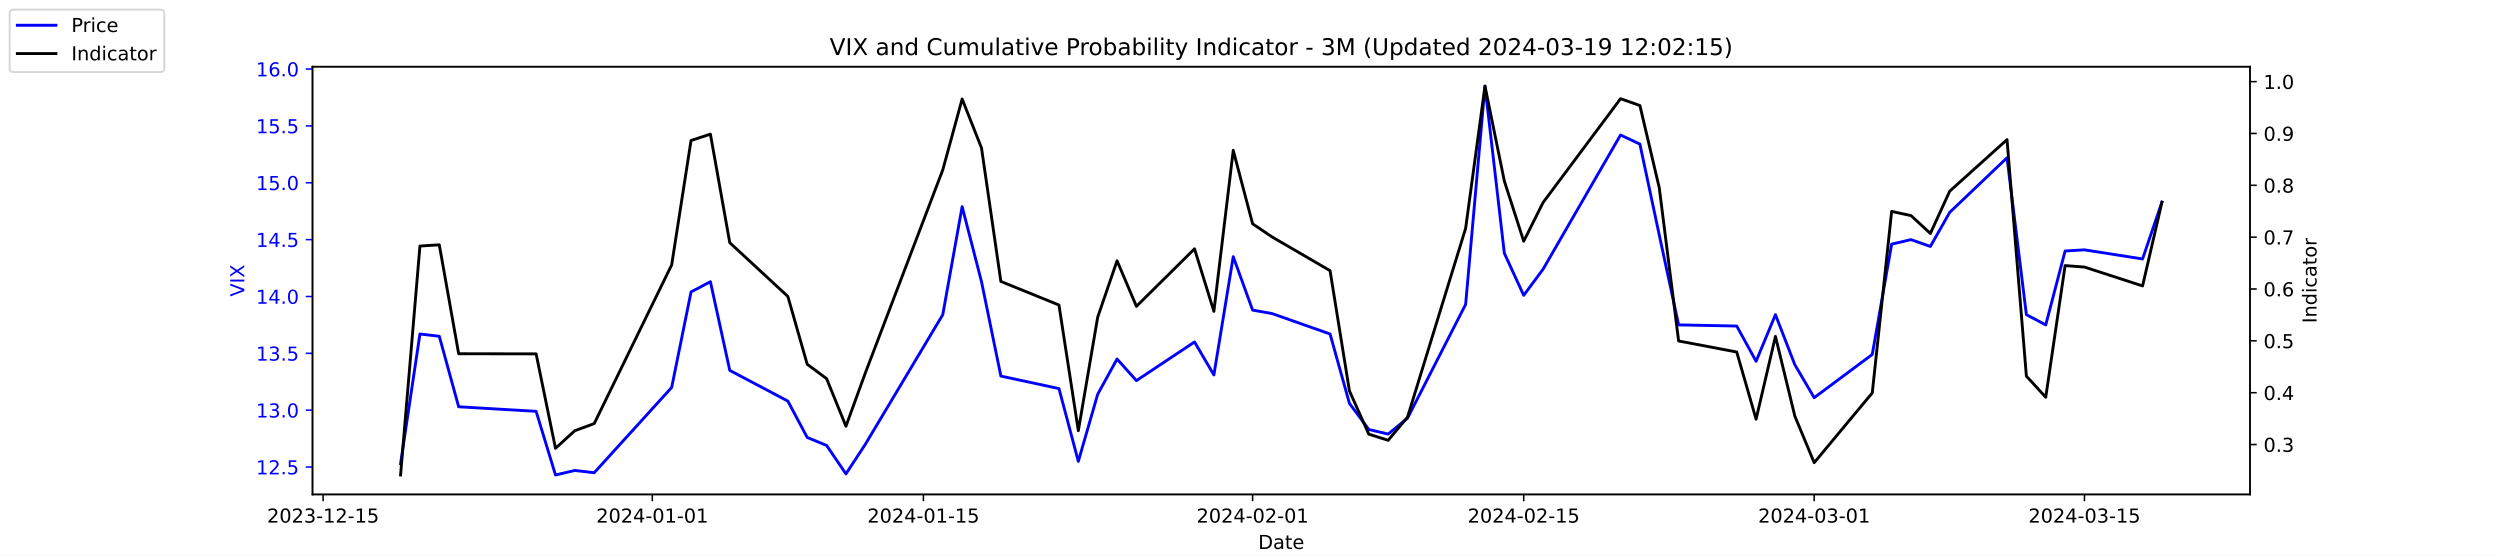
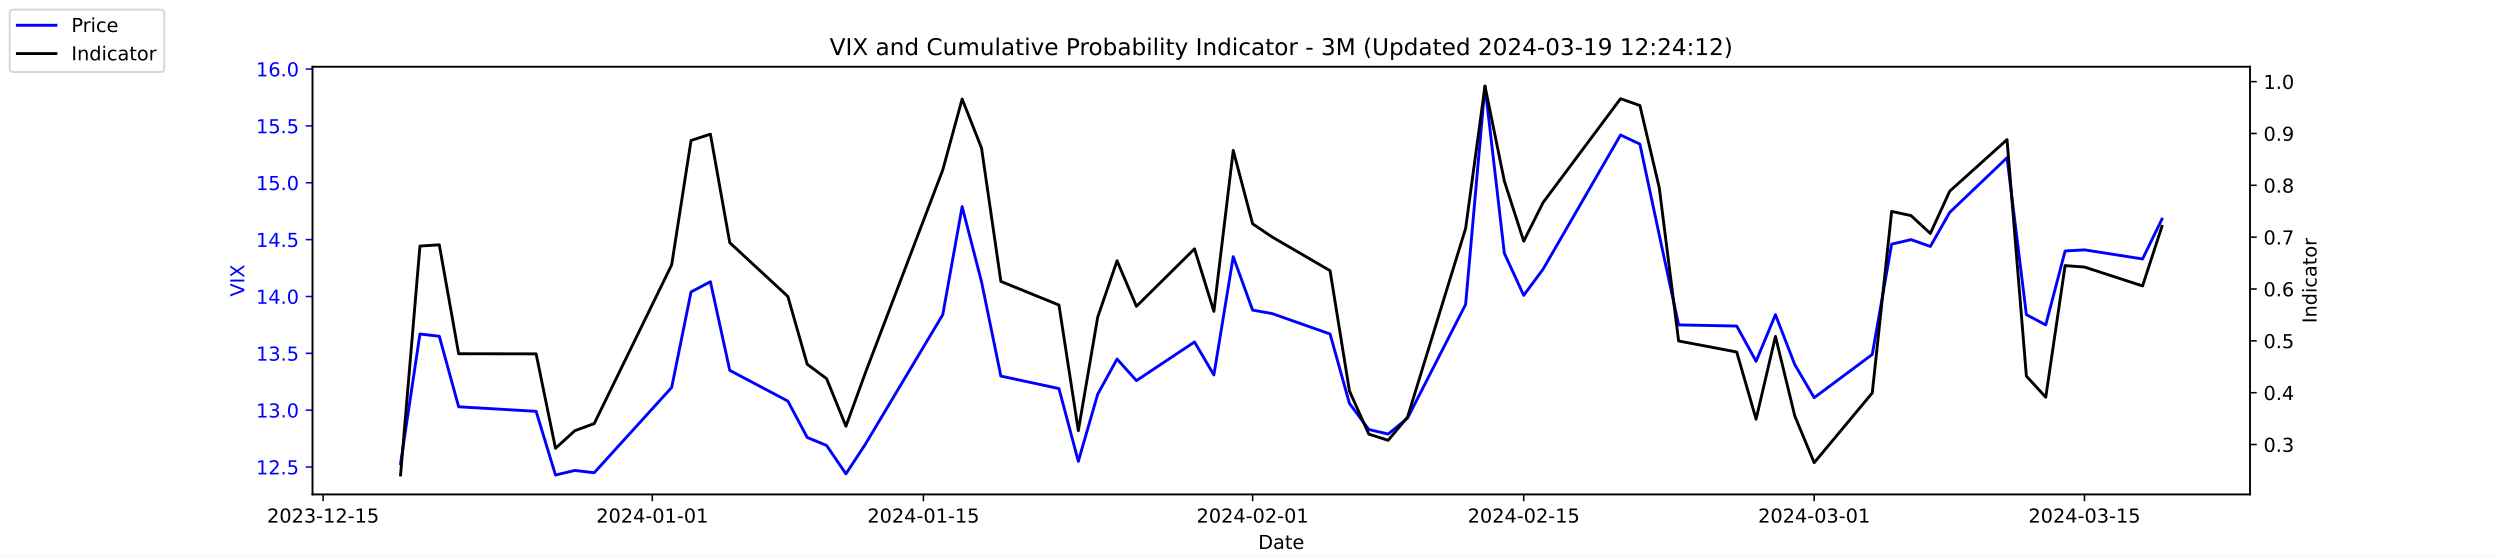
<svg xmlns="http://www.w3.org/2000/svg" xmlns:xlink="http://www.w3.org/1999/xlink" width="1296pt" height="288pt" viewBox="0 0 1296 288" version="1.1">
  <defs>
    <style type="text/css">*{stroke-linejoin: round; stroke-linecap: butt}</style>
  </defs>
  <g id="figure_1">
    <g id="patch_1">
      <path d="M 0 288  L 1296 288  L 1296 0  L 0 0  z " style="fill: #ffffff" />
    </g>
    <g id="axes_1">
      <g id="patch_2">
        <path d="M 162 256.32  L 1166.4 256.32  L 1166.4 34.56  L 162 34.56  z " style="fill: #ffffff" />
      </g>
      <g id="matplotlib.axis_1">
        <g id="xtick_1">
          <g id="line2d_1">
            <defs>
-               <path id="mb609923a1d" d="M 0 0  L 0 3.5  " style="stroke: #000000; stroke-width: 0.8" />
+               <path id="m94302570cb" d="M 0 0  L 0 3.5  " style="stroke: #000000; stroke-width: 0.8" />
            </defs>
            <g>
-               <use xlink:href="#mb609923a1d" x="167.5" y="256.32" style="stroke: #000000; stroke-width: 0.8" />
+               <use xlink:href="#m94302570cb" x="167.5" y="256.32" style="stroke: #000000; stroke-width: 0.8" />
            </g>
          </g>
          <g id="text_1">
            <g transform="translate(138.4425 270.9184) scale(0.1 -0.1)">
              <defs>
                <path id="DejaVuSans-32" d="M 1228 531  L 3431 531  L 3431 0  L 469 0  L 469 531  Q 828 903 1448 1529  Q 2069 2156 2228 2338  Q 2531 2678 2651 2914  Q 2772 3150 2772 3378  Q 2772 3750 2511 3984  Q 2250 4219 1831 4219  Q 1534 4219 1204 4116  Q 875 4013 500 3803  L 500 4441  Q 881 4594 1212 4672  Q 1544 4750 1819 4750  Q 2544 4750 2975 4387  Q 3406 4025 3406 3419  Q 3406 3131 3298 2873  Q 3191 2616 2906 2266  Q 2828 2175 2409 1742  Q 1991 1309 1228 531  z " transform="scale(0.015625)" />
                <path id="DejaVuSans-30" d="M 2034 4250  Q 1547 4250 1301 3770  Q 1056 3291 1056 2328  Q 1056 1369 1301 889  Q 1547 409 2034 409  Q 2525 409 2770 889  Q 3016 1369 3016 2328  Q 3016 3291 2770 3770  Q 2525 4250 2034 4250  z M 2034 4750  Q 2819 4750 3233 4129  Q 3647 3509 3647 2328  Q 3647 1150 3233 529  Q 2819 -91 2034 -91  Q 1250 -91 836 529  Q 422 1150 422 2328  Q 422 3509 836 4129  Q 1250 4750 2034 4750  z " transform="scale(0.015625)" />
                <path id="DejaVuSans-33" d="M 2597 2516  Q 3050 2419 3304 2112  Q 3559 1806 3559 1356  Q 3559 666 3084 287  Q 2609 -91 1734 -91  Q 1441 -91 1130 -33  Q 819 25 488 141  L 488 750  Q 750 597 1062 519  Q 1375 441 1716 441  Q 2309 441 2620 675  Q 2931 909 2931 1356  Q 2931 1769 2642 2001  Q 2353 2234 1838 2234  L 1294 2234  L 1294 2753  L 1863 2753  Q 2328 2753 2575 2939  Q 2822 3125 2822 3475  Q 2822 3834 2567 4026  Q 2313 4219 1838 4219  Q 1578 4219 1281 4162  Q 984 4106 628 3988  L 628 4550  Q 988 4650 1302 4700  Q 1616 4750 1894 4750  Q 2613 4750 3031 4423  Q 3450 4097 3450 3541  Q 3450 3153 3228 2886  Q 3006 2619 2597 2516  z " transform="scale(0.015625)" />
                <path id="DejaVuSans-2d" d="M 313 2009  L 1997 2009  L 1997 1497  L 313 1497  L 313 2009  z " transform="scale(0.015625)" />
                <path id="DejaVuSans-31" d="M 794 531  L 1825 531  L 1825 4091  L 703 3866  L 703 4441  L 1819 4666  L 2450 4666  L 2450 531  L 3481 531  L 3481 0  L 794 0  L 794 531  z " transform="scale(0.015625)" />
                <path id="DejaVuSans-35" d="M 691 4666  L 3169 4666  L 3169 4134  L 1269 4134  L 1269 2991  Q 1406 3038 1543 3061  Q 1681 3084 1819 3084  Q 2600 3084 3056 2656  Q 3513 2228 3513 1497  Q 3513 744 3044 326  Q 2575 -91 1722 -91  Q 1428 -91 1123 -41  Q 819 9 494 109  L 494 744  Q 775 591 1075 516  Q 1375 441 1709 441  Q 2250 441 2565 725  Q 2881 1009 2881 1497  Q 2881 1984 2565 2268  Q 2250 2553 1709 2553  Q 1456 2553 1204 2497  Q 953 2441 691 2322  L 691 4666  z " transform="scale(0.015625)" />
              </defs>
              <use xlink:href="#DejaVuSans-32" />
              <use xlink:href="#DejaVuSans-30" x="63.623" />
              <use xlink:href="#DejaVuSans-32" x="127.246" />
              <use xlink:href="#DejaVuSans-33" x="190.869" />
              <use xlink:href="#DejaVuSans-2d" x="254.492" />
              <use xlink:href="#DejaVuSans-31" x="290.576" />
              <use xlink:href="#DejaVuSans-32" x="354.199" />
              <use xlink:href="#DejaVuSans-2d" x="417.822" />
              <use xlink:href="#DejaVuSans-31" x="453.906" />
              <use xlink:href="#DejaVuSans-35" x="517.529" />
            </g>
          </g>
        </g>
        <g id="xtick_2">
          <g id="line2d_2">
            <g>
-               <use xlink:href="#mb609923a1d" x="338.156" y="256.32" style="stroke: #000000; stroke-width: 0.8" />
+               <use xlink:href="#m94302570cb" x="338.156" y="256.32" style="stroke: #000000; stroke-width: 0.8" />
            </g>
          </g>
          <g id="text_2">
            <g transform="translate(309.098 270.9184) scale(0.1 -0.1)">
              <defs>
                <path id="DejaVuSans-34" d="M 2419 4116  L 825 1625  L 2419 1625  L 2419 4116  z M 2253 4666  L 3047 4666  L 3047 1625  L 3713 1625  L 3713 1100  L 3047 1100  L 3047 0  L 2419 0  L 2419 1100  L 313 1100  L 313 1709  L 2253 4666  z " transform="scale(0.015625)" />
              </defs>
              <use xlink:href="#DejaVuSans-32" />
              <use xlink:href="#DejaVuSans-30" x="63.623" />
              <use xlink:href="#DejaVuSans-32" x="127.246" />
              <use xlink:href="#DejaVuSans-34" x="190.869" />
              <use xlink:href="#DejaVuSans-2d" x="254.492" />
              <use xlink:href="#DejaVuSans-30" x="290.576" />
              <use xlink:href="#DejaVuSans-31" x="354.199" />
              <use xlink:href="#DejaVuSans-2d" x="417.822" />
              <use xlink:href="#DejaVuSans-30" x="453.906" />
              <use xlink:href="#DejaVuSans-31" x="517.529" />
            </g>
          </g>
        </g>
        <g id="xtick_3">
          <g id="line2d_3">
            <g>
-               <use xlink:href="#mb609923a1d" x="478.696" y="256.32" style="stroke: #000000; stroke-width: 0.8" />
+               <use xlink:href="#m94302570cb" x="478.696" y="256.32" style="stroke: #000000; stroke-width: 0.8" />
            </g>
          </g>
          <g id="text_3">
            <g transform="translate(449.6379 270.9184) scale(0.1 -0.1)">
              <use xlink:href="#DejaVuSans-32" />
              <use xlink:href="#DejaVuSans-30" x="63.623" />
              <use xlink:href="#DejaVuSans-32" x="127.246" />
              <use xlink:href="#DejaVuSans-34" x="190.869" />
              <use xlink:href="#DejaVuSans-2d" x="254.492" />
              <use xlink:href="#DejaVuSans-30" x="290.576" />
              <use xlink:href="#DejaVuSans-31" x="354.199" />
              <use xlink:href="#DejaVuSans-2d" x="417.822" />
              <use xlink:href="#DejaVuSans-31" x="453.906" />
              <use xlink:href="#DejaVuSans-35" x="517.529" />
            </g>
          </g>
        </g>
        <g id="xtick_4">
          <g id="line2d_4">
            <g>
-               <use xlink:href="#mb609923a1d" x="649.351" y="256.32" style="stroke: #000000; stroke-width: 0.8" />
+               <use xlink:href="#m94302570cb" x="649.351" y="256.32" style="stroke: #000000; stroke-width: 0.8" />
            </g>
          </g>
          <g id="text_4">
            <g transform="translate(620.2935 270.9184) scale(0.1 -0.1)">
              <use xlink:href="#DejaVuSans-32" />
              <use xlink:href="#DejaVuSans-30" x="63.623" />
              <use xlink:href="#DejaVuSans-32" x="127.246" />
              <use xlink:href="#DejaVuSans-34" x="190.869" />
              <use xlink:href="#DejaVuSans-2d" x="254.492" />
              <use xlink:href="#DejaVuSans-30" x="290.576" />
              <use xlink:href="#DejaVuSans-32" x="354.199" />
              <use xlink:href="#DejaVuSans-2d" x="417.822" />
              <use xlink:href="#DejaVuSans-30" x="453.906" />
              <use xlink:href="#DejaVuSans-31" x="517.529" />
            </g>
          </g>
        </g>
        <g id="xtick_5">
          <g id="line2d_5">
            <g>
-               <use xlink:href="#mb609923a1d" x="789.891" y="256.32" style="stroke: #000000; stroke-width: 0.8" />
+               <use xlink:href="#m94302570cb" x="789.891" y="256.32" style="stroke: #000000; stroke-width: 0.8" />
            </g>
          </g>
          <g id="text_5">
            <g transform="translate(760.8334 270.9184) scale(0.1 -0.1)">
              <use xlink:href="#DejaVuSans-32" />
              <use xlink:href="#DejaVuSans-30" x="63.623" />
              <use xlink:href="#DejaVuSans-32" x="127.246" />
              <use xlink:href="#DejaVuSans-34" x="190.869" />
              <use xlink:href="#DejaVuSans-2d" x="254.492" />
              <use xlink:href="#DejaVuSans-30" x="290.576" />
              <use xlink:href="#DejaVuSans-32" x="354.199" />
              <use xlink:href="#DejaVuSans-2d" x="417.822" />
              <use xlink:href="#DejaVuSans-31" x="453.906" />
              <use xlink:href="#DejaVuSans-35" x="517.529" />
            </g>
          </g>
        </g>
        <g id="xtick_6">
          <g id="line2d_6">
            <g>
-               <use xlink:href="#mb609923a1d" x="940.47" y="256.32" style="stroke: #000000; stroke-width: 0.8" />
+               <use xlink:href="#m94302570cb" x="940.47" y="256.32" style="stroke: #000000; stroke-width: 0.8" />
            </g>
          </g>
          <g id="text_6">
            <g transform="translate(911.4118 270.9184) scale(0.1 -0.1)">
              <use xlink:href="#DejaVuSans-32" />
              <use xlink:href="#DejaVuSans-30" x="63.623" />
              <use xlink:href="#DejaVuSans-32" x="127.246" />
              <use xlink:href="#DejaVuSans-34" x="190.869" />
              <use xlink:href="#DejaVuSans-2d" x="254.492" />
              <use xlink:href="#DejaVuSans-30" x="290.576" />
              <use xlink:href="#DejaVuSans-33" x="354.199" />
              <use xlink:href="#DejaVuSans-2d" x="417.822" />
              <use xlink:href="#DejaVuSans-30" x="453.906" />
              <use xlink:href="#DejaVuSans-31" x="517.529" />
            </g>
          </g>
        </g>
        <g id="xtick_7">
          <g id="line2d_7">
            <g>
-               <use xlink:href="#mb609923a1d" x="1080.591" y="256.32" style="stroke: #000000; stroke-width: 0.8" />
+               <use xlink:href="#m94302570cb" x="1080.591" y="256.32" style="stroke: #000000; stroke-width: 0.8" />
            </g>
          </g>
          <g id="text_7">
            <g transform="translate(1051.533 270.9184) scale(0.1 -0.1)">
              <use xlink:href="#DejaVuSans-32" />
              <use xlink:href="#DejaVuSans-30" x="63.623" />
              <use xlink:href="#DejaVuSans-32" x="127.246" />
              <use xlink:href="#DejaVuSans-34" x="190.869" />
              <use xlink:href="#DejaVuSans-2d" x="254.492" />
              <use xlink:href="#DejaVuSans-30" x="290.576" />
              <use xlink:href="#DejaVuSans-33" x="354.199" />
              <use xlink:href="#DejaVuSans-2d" x="417.822" />
              <use xlink:href="#DejaVuSans-31" x="453.906" />
              <use xlink:href="#DejaVuSans-35" x="517.529" />
            </g>
          </g>
        </g>
        <g id="text_8">
          <g transform="translate(652.2492 284.5966) scale(0.1 -0.1)">
            <defs>
              <path id="DejaVuSans-44" d="M 1259 4147  L 1259 519  L 2022 519  Q 2988 519 3436 956  Q 3884 1394 3884 2338  Q 3884 3275 3436 3711  Q 2988 4147 2022 4147  L 1259 4147  z M 628 4666  L 1925 4666  Q 3281 4666 3915 4102  Q 4550 3538 4550 2338  Q 4550 1131 3912 565  Q 3275 0 1925 0  L 628 0  L 628 4666  z " transform="scale(0.015625)" />
              <path id="DejaVuSans-61" d="M 2194 1759  Q 1497 1759 1228 1600  Q 959 1441 959 1056  Q 959 750 1161 570  Q 1363 391 1709 391  Q 2188 391 2477 730  Q 2766 1069 2766 1631  L 2766 1759  L 2194 1759  z M 3341 1997  L 3341 0  L 2766 0  L 2766 531  Q 2569 213 2275 61  Q 1981 -91 1556 -91  Q 1019 -91 701 211  Q 384 513 384 1019  Q 384 1609 779 1909  Q 1175 2209 1959 2209  L 2766 2209  L 2766 2266  Q 2766 2663 2505 2880  Q 2244 3097 1772 3097  Q 1472 3097 1187 3025  Q 903 2953 641 2809  L 641 3341  Q 956 3463 1253 3523  Q 1550 3584 1831 3584  Q 2591 3584 2966 3190  Q 3341 2797 3341 1997  z " transform="scale(0.015625)" />
              <path id="DejaVuSans-74" d="M 1172 4494  L 1172 3500  L 2356 3500  L 2356 3053  L 1172 3053  L 1172 1153  Q 1172 725 1289 603  Q 1406 481 1766 481  L 2356 481  L 2356 0  L 1766 0  Q 1100 0 847 248  Q 594 497 594 1153  L 594 3053  L 172 3053  L 172 3500  L 594 3500  L 594 4494  L 1172 4494  z " transform="scale(0.015625)" />
              <path id="DejaVuSans-65" d="M 3597 1894  L 3597 1613  L 953 1613  Q 991 1019 1311 708  Q 1631 397 2203 397  Q 2534 397 2845 478  Q 3156 559 3463 722  L 3463 178  Q 3153 47 2828 -22  Q 2503 -91 2169 -91  Q 1331 -91 842 396  Q 353 884 353 1716  Q 353 2575 817 3079  Q 1281 3584 2069 3584  Q 2775 3584 3186 3129  Q 3597 2675 3597 1894  z M 3022 2063  Q 3016 2534 2758 2815  Q 2500 3097 2075 3097  Q 1594 3097 1305 2825  Q 1016 2553 972 2059  L 3022 2063  z " transform="scale(0.015625)" />
            </defs>
            <use xlink:href="#DejaVuSans-44" />
            <use xlink:href="#DejaVuSans-61" x="77.002" />
            <use xlink:href="#DejaVuSans-74" x="138.281" />
            <use xlink:href="#DejaVuSans-65" x="177.49" />
          </g>
        </g>
      </g>
      <g id="matplotlib.axis_2">
        <g id="ytick_1">
          <g id="line2d_8">
            <defs>
-               <path id="m2e0ad7aceb" d="M 0 0  L -3.5 0  " style="stroke: #0000ff; stroke-width: 0.8" />
+               <path id="me008b5b217" d="M 0 0  L -3.5 0  " style="stroke: #0000ff; stroke-width: 0.8" />
            </defs>
            <g>
-               <use xlink:href="#m2e0ad7aceb" x="162" y="242.114" style="fill: #0000ff; stroke: #0000ff; stroke-width: 0.8" />
+               <use xlink:href="#me008b5b217" x="162" y="242.114" style="fill: #0000ff; stroke: #0000ff; stroke-width: 0.8" />
            </g>
          </g>
          <g id="text_9">
            <g style="fill: #0000ff" transform="translate(132.7344 245.9129) scale(0.1 -0.1)">
              <defs>
                <path id="DejaVuSans-2e" d="M 684 794  L 1344 794  L 1344 0  L 684 0  L 684 794  z " transform="scale(0.015625)" />
              </defs>
              <use xlink:href="#DejaVuSans-31" />
              <use xlink:href="#DejaVuSans-32" x="63.623" />
              <use xlink:href="#DejaVuSans-2e" x="127.246" />
              <use xlink:href="#DejaVuSans-35" x="159.033" />
            </g>
          </g>
        </g>
        <g id="ytick_2">
          <g id="line2d_9">
            <g>
-               <use xlink:href="#m2e0ad7aceb" x="162" y="212.64" style="fill: #0000ff; stroke: #0000ff; stroke-width: 0.8" />
+               <use xlink:href="#me008b5b217" x="162" y="212.64" style="fill: #0000ff; stroke: #0000ff; stroke-width: 0.8" />
            </g>
          </g>
          <g id="text_10">
            <g style="fill: #0000ff" transform="translate(132.7344 216.4392) scale(0.1 -0.1)">
              <use xlink:href="#DejaVuSans-31" />
              <use xlink:href="#DejaVuSans-33" x="63.623" />
              <use xlink:href="#DejaVuSans-2e" x="127.246" />
              <use xlink:href="#DejaVuSans-30" x="159.033" />
            </g>
          </g>
        </g>
        <g id="ytick_3">
          <g id="line2d_10">
            <g>
-               <use xlink:href="#m2e0ad7aceb" x="162" y="183.166" style="fill: #0000ff; stroke: #0000ff; stroke-width: 0.8" />
+               <use xlink:href="#me008b5b217" x="162" y="183.166" style="fill: #0000ff; stroke: #0000ff; stroke-width: 0.8" />
            </g>
          </g>
          <g id="text_11">
            <g style="fill: #0000ff" transform="translate(132.7344 186.9656) scale(0.1 -0.1)">
              <use xlink:href="#DejaVuSans-31" />
              <use xlink:href="#DejaVuSans-33" x="63.623" />
              <use xlink:href="#DejaVuSans-2e" x="127.246" />
              <use xlink:href="#DejaVuSans-35" x="159.033" />
            </g>
          </g>
        </g>
        <g id="ytick_4">
          <g id="line2d_11">
            <g>
-               <use xlink:href="#m2e0ad7aceb" x="162" y="153.693" style="fill: #0000ff; stroke: #0000ff; stroke-width: 0.8" />
+               <use xlink:href="#me008b5b217" x="162" y="153.693" style="fill: #0000ff; stroke: #0000ff; stroke-width: 0.8" />
            </g>
          </g>
          <g id="text_12">
            <g style="fill: #0000ff" transform="translate(132.7344 157.4919) scale(0.1 -0.1)">
              <use xlink:href="#DejaVuSans-31" />
              <use xlink:href="#DejaVuSans-34" x="63.623" />
              <use xlink:href="#DejaVuSans-2e" x="127.246" />
              <use xlink:href="#DejaVuSans-30" x="159.033" />
            </g>
          </g>
        </g>
        <g id="ytick_5">
          <g id="line2d_12">
            <g>
-               <use xlink:href="#m2e0ad7aceb" x="162" y="124.219" style="fill: #0000ff; stroke: #0000ff; stroke-width: 0.8" />
+               <use xlink:href="#me008b5b217" x="162" y="124.219" style="fill: #0000ff; stroke: #0000ff; stroke-width: 0.8" />
            </g>
          </g>
          <g id="text_13">
            <g style="fill: #0000ff" transform="translate(132.7344 128.0182) scale(0.1 -0.1)">
              <use xlink:href="#DejaVuSans-31" />
              <use xlink:href="#DejaVuSans-34" x="63.623" />
              <use xlink:href="#DejaVuSans-2e" x="127.246" />
              <use xlink:href="#DejaVuSans-35" x="159.033" />
            </g>
          </g>
        </g>
        <g id="ytick_6">
          <g id="line2d_13">
            <g>
-               <use xlink:href="#m2e0ad7aceb" x="162" y="94.745" style="fill: #0000ff; stroke: #0000ff; stroke-width: 0.8" />
+               <use xlink:href="#me008b5b217" x="162" y="94.745" style="fill: #0000ff; stroke: #0000ff; stroke-width: 0.8" />
            </g>
          </g>
          <g id="text_14">
            <g style="fill: #0000ff" transform="translate(132.7344 98.5445) scale(0.1 -0.1)">
              <use xlink:href="#DejaVuSans-31" />
              <use xlink:href="#DejaVuSans-35" x="63.623" />
              <use xlink:href="#DejaVuSans-2e" x="127.246" />
              <use xlink:href="#DejaVuSans-30" x="159.033" />
            </g>
          </g>
        </g>
        <g id="ytick_7">
          <g id="line2d_14">
            <g>
-               <use xlink:href="#m2e0ad7aceb" x="162" y="65.272" style="fill: #0000ff; stroke: #0000ff; stroke-width: 0.8" />
+               <use xlink:href="#me008b5b217" x="162" y="65.272" style="fill: #0000ff; stroke: #0000ff; stroke-width: 0.8" />
            </g>
          </g>
          <g id="text_15">
            <g style="fill: #0000ff" transform="translate(132.7344 69.07082) scale(0.1 -0.1)">
              <use xlink:href="#DejaVuSans-31" />
              <use xlink:href="#DejaVuSans-35" x="63.623" />
              <use xlink:href="#DejaVuSans-2e" x="127.246" />
              <use xlink:href="#DejaVuSans-35" x="159.033" />
            </g>
          </g>
        </g>
        <g id="ytick_8">
          <g id="line2d_15">
            <g>
-               <use xlink:href="#m2e0ad7aceb" x="162" y="35.798" style="fill: #0000ff; stroke: #0000ff; stroke-width: 0.8" />
+               <use xlink:href="#me008b5b217" x="162" y="35.798" style="fill: #0000ff; stroke: #0000ff; stroke-width: 0.8" />
            </g>
          </g>
          <g id="text_16">
            <g style="fill: #0000ff" transform="translate(132.7344 39.59714) scale(0.1 -0.1)">
              <defs>
                <path id="DejaVuSans-36" d="M 2113 2584  Q 1688 2584 1439 2293  Q 1191 2003 1191 1497  Q 1191 994 1439 701  Q 1688 409 2113 409  Q 2538 409 2786 701  Q 3034 994 3034 1497  Q 3034 2003 2786 2293  Q 2538 2584 2113 2584  z M 3366 4563  L 3366 3988  Q 3128 4100 2886 4159  Q 2644 4219 2406 4219  Q 1781 4219 1451 3797  Q 1122 3375 1075 2522  Q 1259 2794 1537 2939  Q 1816 3084 2150 3084  Q 2853 3084 3261 2657  Q 3669 2231 3669 1497  Q 3669 778 3244 343  Q 2819 -91 2113 -91  Q 1303 -91 875 529  Q 447 1150 447 2328  Q 447 3434 972 4092  Q 1497 4750 2381 4750  Q 2619 4750 2861 4703  Q 3103 4656 3366 4563  z " transform="scale(0.015625)" />
              </defs>
              <use xlink:href="#DejaVuSans-31" />
              <use xlink:href="#DejaVuSans-36" x="63.623" />
              <use xlink:href="#DejaVuSans-2e" x="127.246" />
              <use xlink:href="#DejaVuSans-30" x="159.033" />
            </g>
          </g>
        </g>
        <g id="text_17">
          <g style="fill: #0000ff" transform="translate(126.6547 153.7603) rotate(-90) scale(0.1 -0.1)">
            <defs>
              <path id="DejaVuSans-56" d="M 1831 0  L 50 4666  L 709 4666  L 2188 738  L 3669 4666  L 4325 4666  L 2547 0  L 1831 0  z " transform="scale(0.015625)" />
              <path id="DejaVuSans-49" d="M 628 4666  L 1259 4666  L 1259 0  L 628 0  L 628 4666  z " transform="scale(0.015625)" />
              <path id="DejaVuSans-58" d="M 403 4666  L 1081 4666  L 2241 2931  L 3406 4666  L 4084 4666  L 2584 2425  L 4184 0  L 3506 0  L 2194 1984  L 872 0  L 191 0  L 1856 2491  L 403 4666  z " transform="scale(0.015625)" />
            </defs>
            <use xlink:href="#DejaVuSans-56" />
            <use xlink:href="#DejaVuSans-49" x="68.408" />
            <use xlink:href="#DejaVuSans-58" x="97.9" />
          </g>
        </g>
      </g>
      <g id="line2d_16">
-         <path d="M 207.655 240.345  L 217.693 173.145  L 227.732 174.324  L 237.77 210.872  L 277.924 213.23  L 287.963 246.24  L 298.002 243.882  L 308.04 245.061  L 348.194 200.851  L 358.233 151.335  L 368.272 146.029  L 378.31 192.008  L 408.426 207.924  L 418.464 226.787  L 428.503 230.914  L 438.541 245.651  L 448.58 230.324  L 488.734 163.124  L 498.773 107.124  L 508.811 146.029  L 518.85 194.956  L 548.966 201.44  L 559.004 239.166  L 569.043 204.387  L 579.081 186.114  L 589.12 197.314  L 619.236 177.272  L 629.274 194.366  L 639.313 133.061  L 649.351 160.766  L 659.39 162.535  L 689.506 173.145  L 699.544 209.103  L 709.583 222.661  L 719.621 225.019  L 729.66 216.766  L 759.775 157.819  L 769.814 44.64  L 779.853 131.293  L 789.891 153.103  L 799.93 139.545  L 840.084 69.987  L 850.123 74.703  L 860.161 121.861  L 870.2 168.429  L 900.315 169.019  L 910.354 187.293  L 920.392 163.124  L 930.431 189.061  L 940.47 206.156  L 970.585 183.756  L 980.624 126.577  L 990.662 124.219  L 1000.701 127.756  L 1010.74 110.072  L 1040.437 81.777  L 1050.476 163.124  L 1060.514 168.429  L 1070.553 130.114  L 1080.591 129.524  L 1110.707 134.24  L 1120.745 104.766  " clip-path="url(#paa0705dacb)" style="fill: none; stroke: #0000ff; stroke-width: 1.5; stroke-linecap: square" />
+         <path d="M 207.655 240.345  L 217.693 173.145  L 227.732 174.324  L 237.77 210.872  L 277.924 213.23  L 287.963 246.24  L 298.002 243.882  L 308.04 245.061  L 348.194 200.851  L 358.233 151.335  L 368.272 146.029  L 378.31 192.008  L 408.426 207.924  L 418.464 226.787  L 428.503 230.914  L 438.541 245.651  L 448.58 230.324  L 488.734 163.124  L 498.773 107.124  L 508.811 146.029  L 518.85 194.956  L 548.966 201.44  L 559.004 239.166  L 569.043 204.387  L 579.081 186.114  L 589.12 197.314  L 619.236 177.272  L 629.274 194.366  L 639.313 133.061  L 649.351 160.766  L 659.39 162.535  L 689.506 173.145  L 699.544 209.103  L 709.583 222.661  L 719.621 225.019  L 729.66 216.766  L 759.775 157.819  L 769.814 44.64  L 779.853 131.293  L 789.891 153.103  L 799.93 139.545  L 840.084 69.987  L 850.123 74.703  L 860.161 121.861  L 870.2 168.429  L 900.315 169.019  L 910.354 187.293  L 920.392 163.124  L 930.431 189.061  L 940.47 206.156  L 970.585 183.756  L 980.624 126.577  L 990.662 124.219  L 1000.701 127.756  L 1010.74 110.072  L 1040.437 81.777  L 1050.476 163.124  L 1060.514 168.429  L 1070.553 130.114  L 1080.591 129.524  L 1110.707 134.24  L 1120.745 113.608  " clip-path="url(#p267b0a8d34)" style="fill: none; stroke: #0000ff; stroke-width: 1.5; stroke-linecap: square" />
      </g>
      <g id="patch_3">
        <path d="M 162 256.32  L 162 34.56  " style="fill: none; stroke: #000000; stroke-width: 0.8; stroke-linejoin: miter; stroke-linecap: square" />
      </g>
      <g id="patch_4">
        <path d="M 1166.4 256.32  L 1166.4 34.56  " style="fill: none; stroke: #000000; stroke-width: 0.8; stroke-linejoin: miter; stroke-linecap: square" />
      </g>
      <g id="patch_5">
        <path d="M 162 256.32  L 1166.4 256.32  " style="fill: none; stroke: #000000; stroke-width: 0.8; stroke-linejoin: miter; stroke-linecap: square" />
      </g>
      <g id="patch_6">
        <path d="M 162 34.56  L 1166.4 34.56  " style="fill: none; stroke: #000000; stroke-width: 0.8; stroke-linejoin: miter; stroke-linecap: square" />
      </g>
    </g>
    <g id="axes_2">
      <g id="matplotlib.axis_3">
        <g id="ytick_9">
          <g id="line2d_17">
            <defs>
-               <path id="mef017709f4" d="M 0 0  L 3.5 0  " style="stroke: #000000; stroke-width: 0.8" />
+               <path id="m1457ded592" d="M 0 0  L 3.5 0  " style="stroke: #000000; stroke-width: 0.8" />
            </defs>
            <g>
-               <use xlink:href="#mef017709f4" x="1166.4" y="230.447" style="stroke: #000000; stroke-width: 0.8" />
+               <use xlink:href="#m1457ded592" x="1166.4" y="230.447" style="stroke: #000000; stroke-width: 0.8" />
            </g>
          </g>
          <g id="text_18">
            <g transform="translate(1173.4 234.2458) scale(0.1 -0.1)">
              <use xlink:href="#DejaVuSans-30" />
              <use xlink:href="#DejaVuSans-2e" x="63.623" />
              <use xlink:href="#DejaVuSans-33" x="95.41" />
            </g>
          </g>
        </g>
        <g id="ytick_10">
          <g id="line2d_18">
            <g>
-               <use xlink:href="#mef017709f4" x="1166.4" y="203.571" style="stroke: #000000; stroke-width: 0.8" />
+               <use xlink:href="#m1457ded592" x="1166.4" y="203.571" style="stroke: #000000; stroke-width: 0.8" />
            </g>
          </g>
          <g id="text_19">
            <g transform="translate(1173.4 207.3699) scale(0.1 -0.1)">
              <use xlink:href="#DejaVuSans-30" />
              <use xlink:href="#DejaVuSans-2e" x="63.623" />
              <use xlink:href="#DejaVuSans-34" x="95.41" />
            </g>
          </g>
        </g>
        <g id="ytick_11">
          <g id="line2d_19">
            <g>
-               <use xlink:href="#mef017709f4" x="1166.4" y="176.695" style="stroke: #000000; stroke-width: 0.8" />
+               <use xlink:href="#m1457ded592" x="1166.4" y="176.695" style="stroke: #000000; stroke-width: 0.8" />
            </g>
          </g>
          <g id="text_20">
            <g transform="translate(1173.4 180.4941) scale(0.1 -0.1)">
              <use xlink:href="#DejaVuSans-30" />
              <use xlink:href="#DejaVuSans-2e" x="63.623" />
              <use xlink:href="#DejaVuSans-35" x="95.41" />
            </g>
          </g>
        </g>
        <g id="ytick_12">
          <g id="line2d_20">
            <g>
-               <use xlink:href="#mef017709f4" x="1166.4" y="149.819" style="stroke: #000000; stroke-width: 0.8" />
+               <use xlink:href="#m1457ded592" x="1166.4" y="149.819" style="stroke: #000000; stroke-width: 0.8" />
            </g>
          </g>
          <g id="text_21">
            <g transform="translate(1173.4 153.6182) scale(0.1 -0.1)">
              <use xlink:href="#DejaVuSans-30" />
              <use xlink:href="#DejaVuSans-2e" x="63.623" />
              <use xlink:href="#DejaVuSans-36" x="95.41" />
            </g>
          </g>
        </g>
        <g id="ytick_13">
          <g id="line2d_21">
            <g>
-               <use xlink:href="#mef017709f4" x="1166.4" y="122.943" style="stroke: #000000; stroke-width: 0.8" />
+               <use xlink:href="#m1457ded592" x="1166.4" y="122.943" style="stroke: #000000; stroke-width: 0.8" />
            </g>
          </g>
          <g id="text_22">
            <g transform="translate(1173.4 126.7423) scale(0.1 -0.1)">
              <defs>
                <path id="DejaVuSans-37" d="M 525 4666  L 3525 4666  L 3525 4397  L 1831 0  L 1172 0  L 2766 4134  L 525 4134  L 525 4666  z " transform="scale(0.015625)" />
              </defs>
              <use xlink:href="#DejaVuSans-30" />
              <use xlink:href="#DejaVuSans-2e" x="63.623" />
              <use xlink:href="#DejaVuSans-37" x="95.41" />
            </g>
          </g>
        </g>
        <g id="ytick_14">
          <g id="line2d_22">
            <g>
-               <use xlink:href="#mef017709f4" x="1166.4" y="96.067" style="stroke: #000000; stroke-width: 0.8" />
+               <use xlink:href="#m1457ded592" x="1166.4" y="96.067" style="stroke: #000000; stroke-width: 0.8" />
            </g>
          </g>
          <g id="text_23">
            <g transform="translate(1173.4 99.86645) scale(0.1 -0.1)">
              <defs>
                <path id="DejaVuSans-38" d="M 2034 2216  Q 1584 2216 1326 1975  Q 1069 1734 1069 1313  Q 1069 891 1326 650  Q 1584 409 2034 409  Q 2484 409 2743 651  Q 3003 894 3003 1313  Q 3003 1734 2745 1975  Q 2488 2216 2034 2216  z M 1403 2484  Q 997 2584 770 2862  Q 544 3141 544 3541  Q 544 4100 942 4425  Q 1341 4750 2034 4750  Q 2731 4750 3128 4425  Q 3525 4100 3525 3541  Q 3525 3141 3298 2862  Q 3072 2584 2669 2484  Q 3125 2378 3379 2068  Q 3634 1759 3634 1313  Q 3634 634 3220 271  Q 2806 -91 2034 -91  Q 1263 -91 848 271  Q 434 634 434 1313  Q 434 1759 690 2068  Q 947 2378 1403 2484  z M 1172 3481  Q 1172 3119 1398 2916  Q 1625 2713 2034 2713  Q 2441 2713 2670 2916  Q 2900 3119 2900 3481  Q 2900 3844 2670 4047  Q 2441 4250 2034 4250  Q 1625 4250 1398 4047  Q 1172 3844 1172 3481  z " transform="scale(0.015625)" />
              </defs>
              <use xlink:href="#DejaVuSans-30" />
              <use xlink:href="#DejaVuSans-2e" x="63.623" />
              <use xlink:href="#DejaVuSans-38" x="95.41" />
            </g>
          </g>
        </g>
        <g id="ytick_15">
          <g id="line2d_23">
            <g>
-               <use xlink:href="#mef017709f4" x="1166.4" y="69.191" style="stroke: #000000; stroke-width: 0.8" />
+               <use xlink:href="#m1457ded592" x="1166.4" y="69.191" style="stroke: #000000; stroke-width: 0.8" />
            </g>
          </g>
          <g id="text_24">
            <g transform="translate(1173.4 72.99058) scale(0.1 -0.1)">
              <defs>
                <path id="DejaVuSans-39" d="M 703 97  L 703 672  Q 941 559 1184 500  Q 1428 441 1663 441  Q 2288 441 2617 861  Q 2947 1281 2994 2138  Q 2813 1869 2534 1725  Q 2256 1581 1919 1581  Q 1219 1581 811 2004  Q 403 2428 403 3163  Q 403 3881 828 4315  Q 1253 4750 1959 4750  Q 2769 4750 3195 4129  Q 3622 3509 3622 2328  Q 3622 1225 3098 567  Q 2575 -91 1691 -91  Q 1453 -91 1209 -44  Q 966 3 703 97  z M 1959 2075  Q 2384 2075 2632 2365  Q 2881 2656 2881 3163  Q 2881 3666 2632 3958  Q 2384 4250 1959 4250  Q 1534 4250 1286 3958  Q 1038 3666 1038 3163  Q 1038 2656 1286 2365  Q 1534 2075 1959 2075  z " transform="scale(0.015625)" />
              </defs>
              <use xlink:href="#DejaVuSans-30" />
              <use xlink:href="#DejaVuSans-2e" x="63.623" />
              <use xlink:href="#DejaVuSans-39" x="95.41" />
            </g>
          </g>
        </g>
        <g id="ytick_16">
          <g id="line2d_24">
            <g>
-               <use xlink:href="#mef017709f4" x="1166.4" y="42.315" style="stroke: #000000; stroke-width: 0.8" />
+               <use xlink:href="#m1457ded592" x="1166.4" y="42.315" style="stroke: #000000; stroke-width: 0.8" />
            </g>
          </g>
          <g id="text_25">
            <g transform="translate(1173.4 46.1147) scale(0.1 -0.1)">
              <use xlink:href="#DejaVuSans-31" />
              <use xlink:href="#DejaVuSans-2e" x="63.623" />
              <use xlink:href="#DejaVuSans-30" x="95.41" />
            </g>
          </g>
        </g>
        <g id="text_26">
          <g transform="translate(1200.902 167.5353) rotate(-90) scale(0.1 -0.1)">
            <defs>
              <path id="DejaVuSans-6e" d="M 3513 2113  L 3513 0  L 2938 0  L 2938 2094  Q 2938 2591 2744 2837  Q 2550 3084 2163 3084  Q 1697 3084 1428 2787  Q 1159 2491 1159 1978  L 1159 0  L 581 0  L 581 3500  L 1159 3500  L 1159 2956  Q 1366 3272 1645 3428  Q 1925 3584 2291 3584  Q 2894 3584 3203 3211  Q 3513 2838 3513 2113  z " transform="scale(0.015625)" />
              <path id="DejaVuSans-64" d="M 2906 2969  L 2906 4863  L 3481 4863  L 3481 0  L 2906 0  L 2906 525  Q 2725 213 2448 61  Q 2172 -91 1784 -91  Q 1150 -91 751 415  Q 353 922 353 1747  Q 353 2572 751 3078  Q 1150 3584 1784 3584  Q 2172 3584 2448 3432  Q 2725 3281 2906 2969  z M 947 1747  Q 947 1113 1208 752  Q 1469 391 1925 391  Q 2381 391 2643 752  Q 2906 1113 2906 1747  Q 2906 2381 2643 2742  Q 2381 3103 1925 3103  Q 1469 3103 1208 2742  Q 947 2381 947 1747  z " transform="scale(0.015625)" />
              <path id="DejaVuSans-69" d="M 603 3500  L 1178 3500  L 1178 0  L 603 0  L 603 3500  z M 603 4863  L 1178 4863  L 1178 4134  L 603 4134  L 603 4863  z " transform="scale(0.015625)" />
              <path id="DejaVuSans-63" d="M 3122 3366  L 3122 2828  Q 2878 2963 2633 3030  Q 2388 3097 2138 3097  Q 1578 3097 1268 2742  Q 959 2388 959 1747  Q 959 1106 1268 751  Q 1578 397 2138 397  Q 2388 397 2633 464  Q 2878 531 3122 666  L 3122 134  Q 2881 22 2623 -34  Q 2366 -91 2075 -91  Q 1284 -91 818 406  Q 353 903 353 1747  Q 353 2603 823 3093  Q 1294 3584 2113 3584  Q 2378 3584 2631 3529  Q 2884 3475 3122 3366  z " transform="scale(0.015625)" />
              <path id="DejaVuSans-6f" d="M 1959 3097  Q 1497 3097 1228 2736  Q 959 2375 959 1747  Q 959 1119 1226 758  Q 1494 397 1959 397  Q 2419 397 2687 759  Q 2956 1122 2956 1747  Q 2956 2369 2687 2733  Q 2419 3097 1959 3097  z M 1959 3584  Q 2709 3584 3137 3096  Q 3566 2609 3566 1747  Q 3566 888 3137 398  Q 2709 -91 1959 -91  Q 1206 -91 779 398  Q 353 888 353 1747  Q 353 2609 779 3096  Q 1206 3584 1959 3584  z " transform="scale(0.015625)" />
              <path id="DejaVuSans-72" d="M 2631 2963  Q 2534 3019 2420 3045  Q 2306 3072 2169 3072  Q 1681 3072 1420 2755  Q 1159 2438 1159 1844  L 1159 0  L 581 0  L 581 3500  L 1159 3500  L 1159 2956  Q 1341 3275 1631 3429  Q 1922 3584 2338 3584  Q 2397 3584 2469 3576  Q 2541 3569 2628 3553  L 2631 2963  z " transform="scale(0.015625)" />
            </defs>
            <use xlink:href="#DejaVuSans-49" />
            <use xlink:href="#DejaVuSans-6e" x="29.492" />
            <use xlink:href="#DejaVuSans-64" x="92.871" />
            <use xlink:href="#DejaVuSans-69" x="156.348" />
            <use xlink:href="#DejaVuSans-63" x="184.131" />
            <use xlink:href="#DejaVuSans-61" x="239.111" />
            <use xlink:href="#DejaVuSans-74" x="300.391" />
            <use xlink:href="#DejaVuSans-6f" x="339.6" />
            <use xlink:href="#DejaVuSans-72" x="400.781" />
          </g>
        </g>
      </g>
      <g id="line2d_25">
-         <path d="M 207.655 246.24  L 217.693 127.554  L 227.732 126.917  L 237.77 183.374  L 277.924 183.446  L 287.963 232.392  L 298.002 223.267  L 308.04 219.585  L 348.194 137.31  L 358.233 72.826  L 368.272 69.549  L 378.31 125.806  L 408.426 153.679  L 418.464 188.855  L 428.503 196.277  L 438.541 220.963  L 448.58 193.353  L 488.734 88.061  L 498.773 51.326  L 508.811 76.692  L 518.85 145.895  L 548.966 158.133  L 559.004 223.267  L 569.043 164.427  L 579.081 135.188  L 589.12 158.801  L 619.236 128.995  L 629.274 161.414  L 639.313 77.963  L 649.351 116.023  L 659.39 122.794  L 689.506 140.324  L 699.544 202.638  L 709.583 225.068  L 719.621 228.247  L 729.66 216.245  L 759.775 118.401  L 769.814 44.64  L 779.853 93.884  L 789.891 125.046  L 799.93 104.991  L 840.084 51.167  L 850.123 54.703  L 860.161 97.352  L 870.2 176.766  L 900.315 182.482  L 910.354 217.309  L 920.392 174.373  L 930.431 215.679  L 940.47 239.852  L 970.585 203.673  L 980.624 109.604  L 990.662 111.759  L 1000.701 121.028  L 1010.74 99.098  L 1040.437 72.38  L 1050.476 194.975  L 1060.514 205.916  L 1070.553 137.677  L 1080.591 138.445  L 1110.707 148.23  L 1120.745 104.85  " clip-path="url(#paa0705dacb)" style="fill: none; stroke: #000000; stroke-width: 1.5; stroke-linecap: square" />
+         <path d="M 207.655 246.24  L 217.693 127.554  L 227.732 126.917  L 237.77 183.374  L 277.924 183.446  L 287.963 232.392  L 298.002 223.267  L 308.04 219.585  L 348.194 137.31  L 358.233 72.826  L 368.272 69.549  L 378.31 125.806  L 408.426 153.679  L 418.464 188.855  L 428.503 196.277  L 438.541 220.963  L 448.58 193.353  L 488.734 88.061  L 498.773 51.326  L 508.811 76.692  L 518.85 145.895  L 548.966 158.133  L 559.004 223.267  L 569.043 164.427  L 579.081 135.188  L 589.12 158.801  L 619.236 128.995  L 629.274 161.414  L 639.313 77.963  L 649.351 116.023  L 659.39 122.794  L 689.506 140.324  L 699.544 202.638  L 709.583 225.068  L 719.621 228.247  L 729.66 216.245  L 759.775 118.401  L 769.814 44.64  L 779.853 93.884  L 789.891 125.046  L 799.93 104.991  L 840.084 51.167  L 850.123 54.703  L 860.161 97.352  L 870.2 176.766  L 900.315 182.482  L 910.354 217.309  L 920.392 174.373  L 930.431 215.679  L 940.47 239.852  L 970.585 203.673  L 980.624 109.604  L 990.662 111.759  L 1000.701 121.028  L 1010.74 99.098  L 1040.437 72.38  L 1050.476 194.975  L 1060.514 205.916  L 1070.553 137.677  L 1080.591 138.445  L 1110.707 148.23  L 1120.745 117.374  " clip-path="url(#p267b0a8d34)" style="fill: none; stroke: #000000; stroke-width: 1.5; stroke-linecap: square" />
      </g>
      <g id="patch_7">
        <path d="M 162 256.32  L 162 34.56  " style="fill: none; stroke: #000000; stroke-width: 0.8; stroke-linejoin: miter; stroke-linecap: square" />
      </g>
      <g id="patch_8">
        <path d="M 1166.4 256.32  L 1166.4 34.56  " style="fill: none; stroke: #000000; stroke-width: 0.8; stroke-linejoin: miter; stroke-linecap: square" />
      </g>
      <g id="patch_9">
        <path d="M 162 256.32  L 1166.4 256.32  " style="fill: none; stroke: #000000; stroke-width: 0.8; stroke-linejoin: miter; stroke-linecap: square" />
      </g>
      <g id="patch_10">
        <path d="M 162 34.56  L 1166.4 34.56  " style="fill: none; stroke: #000000; stroke-width: 0.8; stroke-linejoin: miter; stroke-linecap: square" />
      </g>
      <g id="text_27">
        <g transform="translate(430.0941 28.56) scale(0.12 -0.12)">
          <defs>
            <path id="DejaVuSans-20" transform="scale(0.015625)" />
            <path id="DejaVuSans-43" d="M 4122 4306  L 4122 3641  Q 3803 3938 3442 4084  Q 3081 4231 2675 4231  Q 1875 4231 1450 3742  Q 1025 3253 1025 2328  Q 1025 1406 1450 917  Q 1875 428 2675 428  Q 3081 428 3442 575  Q 3803 722 4122 1019  L 4122 359  Q 3791 134 3420 21  Q 3050 -91 2638 -91  Q 1578 -91 968 557  Q 359 1206 359 2328  Q 359 3453 968 4101  Q 1578 4750 2638 4750  Q 3056 4750 3426 4639  Q 3797 4528 4122 4306  z " transform="scale(0.015625)" />
            <path id="DejaVuSans-75" d="M 544 1381  L 544 3500  L 1119 3500  L 1119 1403  Q 1119 906 1312 657  Q 1506 409 1894 409  Q 2359 409 2629 706  Q 2900 1003 2900 1516  L 2900 3500  L 3475 3500  L 3475 0  L 2900 0  L 2900 538  Q 2691 219 2414 64  Q 2138 -91 1772 -91  Q 1169 -91 856 284  Q 544 659 544 1381  z M 1991 3584  L 1991 3584  z " transform="scale(0.015625)" />
            <path id="DejaVuSans-6d" d="M 3328 2828  Q 3544 3216 3844 3400  Q 4144 3584 4550 3584  Q 5097 3584 5394 3201  Q 5691 2819 5691 2113  L 5691 0  L 5113 0  L 5113 2094  Q 5113 2597 4934 2840  Q 4756 3084 4391 3084  Q 3944 3084 3684 2787  Q 3425 2491 3425 1978  L 3425 0  L 2847 0  L 2847 2094  Q 2847 2600 2669 2842  Q 2491 3084 2119 3084  Q 1678 3084 1418 2786  Q 1159 2488 1159 1978  L 1159 0  L 581 0  L 581 3500  L 1159 3500  L 1159 2956  Q 1356 3278 1631 3431  Q 1906 3584 2284 3584  Q 2666 3584 2933 3390  Q 3200 3197 3328 2828  z " transform="scale(0.015625)" />
            <path id="DejaVuSans-6c" d="M 603 4863  L 1178 4863  L 1178 0  L 603 0  L 603 4863  z " transform="scale(0.015625)" />
            <path id="DejaVuSans-76" d="M 191 3500  L 800 3500  L 1894 563  L 2988 3500  L 3597 3500  L 2284 0  L 1503 0  L 191 3500  z " transform="scale(0.015625)" />
            <path id="DejaVuSans-50" d="M 1259 4147  L 1259 2394  L 2053 2394  Q 2494 2394 2734 2622  Q 2975 2850 2975 3272  Q 2975 3691 2734 3919  Q 2494 4147 2053 4147  L 1259 4147  z M 628 4666  L 2053 4666  Q 2838 4666 3239 4311  Q 3641 3956 3641 3272  Q 3641 2581 3239 2228  Q 2838 1875 2053 1875  L 1259 1875  L 1259 0  L 628 0  L 628 4666  z " transform="scale(0.015625)" />
            <path id="DejaVuSans-62" d="M 3116 1747  Q 3116 2381 2855 2742  Q 2594 3103 2138 3103  Q 1681 3103 1420 2742  Q 1159 2381 1159 1747  Q 1159 1113 1420 752  Q 1681 391 2138 391  Q 2594 391 2855 752  Q 3116 1113 3116 1747  z M 1159 2969  Q 1341 3281 1617 3432  Q 1894 3584 2278 3584  Q 2916 3584 3314 3078  Q 3713 2572 3713 1747  Q 3713 922 3314 415  Q 2916 -91 2278 -91  Q 1894 -91 1617 61  Q 1341 213 1159 525  L 1159 0  L 581 0  L 581 4863  L 1159 4863  L 1159 2969  z " transform="scale(0.015625)" />
            <path id="DejaVuSans-79" d="M 2059 -325  Q 1816 -950 1584 -1140  Q 1353 -1331 966 -1331  L 506 -1331  L 506 -850  L 844 -850  Q 1081 -850 1212 -737  Q 1344 -625 1503 -206  L 1606 56  L 191 3500  L 800 3500  L 1894 763  L 2988 3500  L 3597 3500  L 2059 -325  z " transform="scale(0.015625)" />
            <path id="DejaVuSans-4d" d="M 628 4666  L 1569 4666  L 2759 1491  L 3956 4666  L 4897 4666  L 4897 0  L 4281 0  L 4281 4097  L 3078 897  L 2444 897  L 1241 4097  L 1241 0  L 628 0  L 628 4666  z " transform="scale(0.015625)" />
            <path id="DejaVuSans-28" d="M 1984 4856  Q 1566 4138 1362 3434  Q 1159 2731 1159 2009  Q 1159 1288 1364 580  Q 1569 -128 1984 -844  L 1484 -844  Q 1016 -109 783 600  Q 550 1309 550 2009  Q 550 2706 781 3412  Q 1013 4119 1484 4856  L 1984 4856  z " transform="scale(0.015625)" />
            <path id="DejaVuSans-55" d="M 556 4666  L 1191 4666  L 1191 1831  Q 1191 1081 1462 751  Q 1734 422 2344 422  Q 2950 422 3222 751  Q 3494 1081 3494 1831  L 3494 4666  L 4128 4666  L 4128 1753  Q 4128 841 3676 375  Q 3225 -91 2344 -91  Q 1459 -91 1007 375  Q 556 841 556 1753  L 556 4666  z " transform="scale(0.015625)" />
            <path id="DejaVuSans-70" d="M 1159 525  L 1159 -1331  L 581 -1331  L 581 3500  L 1159 3500  L 1159 2969  Q 1341 3281 1617 3432  Q 1894 3584 2278 3584  Q 2916 3584 3314 3078  Q 3713 2572 3713 1747  Q 3713 922 3314 415  Q 2916 -91 2278 -91  Q 1894 -91 1617 61  Q 1341 213 1159 525  z M 3116 1747  Q 3116 2381 2855 2742  Q 2594 3103 2138 3103  Q 1681 3103 1420 2742  Q 1159 2381 1159 1747  Q 1159 1113 1420 752  Q 1681 391 2138 391  Q 2594 391 2855 752  Q 3116 1113 3116 1747  z " transform="scale(0.015625)" />
            <path id="DejaVuSans-3a" d="M 750 794  L 1409 794  L 1409 0  L 750 0  L 750 794  z M 750 3309  L 1409 3309  L 1409 2516  L 750 2516  L 750 3309  z " transform="scale(0.015625)" />
            <path id="DejaVuSans-29" d="M 513 4856  L 1013 4856  Q 1481 4119 1714 3412  Q 1947 2706 1947 2009  Q 1947 1309 1714 600  Q 1481 -109 1013 -844  L 513 -844  Q 928 -128 1133 580  Q 1338 1288 1338 2009  Q 1338 2731 1133 3434  Q 928 4138 513 4856  z " transform="scale(0.015625)" />
          </defs>
          <use xlink:href="#DejaVuSans-56" />
          <use xlink:href="#DejaVuSans-49" x="68.408" />
          <use xlink:href="#DejaVuSans-58" x="97.9" />
          <use xlink:href="#DejaVuSans-20" x="166.406" />
          <use xlink:href="#DejaVuSans-61" x="198.193" />
          <use xlink:href="#DejaVuSans-6e" x="259.473" />
          <use xlink:href="#DejaVuSans-64" x="322.852" />
          <use xlink:href="#DejaVuSans-20" x="386.328" />
          <use xlink:href="#DejaVuSans-43" x="418.115" />
          <use xlink:href="#DejaVuSans-75" x="487.939" />
          <use xlink:href="#DejaVuSans-6d" x="551.318" />
          <use xlink:href="#DejaVuSans-75" x="648.73" />
          <use xlink:href="#DejaVuSans-6c" x="712.109" />
          <use xlink:href="#DejaVuSans-61" x="739.893" />
          <use xlink:href="#DejaVuSans-74" x="801.172" />
          <use xlink:href="#DejaVuSans-69" x="840.381" />
          <use xlink:href="#DejaVuSans-76" x="868.164" />
          <use xlink:href="#DejaVuSans-65" x="927.344" />
          <use xlink:href="#DejaVuSans-20" x="988.867" />
          <use xlink:href="#DejaVuSans-50" x="1020.654" />
          <use xlink:href="#DejaVuSans-72" x="1079.207" />
          <use xlink:href="#DejaVuSans-6f" x="1118.07" />
          <use xlink:href="#DejaVuSans-62" x="1179.252" />
          <use xlink:href="#DejaVuSans-61" x="1242.729" />
          <use xlink:href="#DejaVuSans-62" x="1304.008" />
          <use xlink:href="#DejaVuSans-69" x="1367.484" />
          <use xlink:href="#DejaVuSans-6c" x="1395.268" />
          <use xlink:href="#DejaVuSans-69" x="1423.051" />
          <use xlink:href="#DejaVuSans-74" x="1450.834" />
          <use xlink:href="#DejaVuSans-79" x="1490.043" />
          <use xlink:href="#DejaVuSans-20" x="1549.223" />
          <use xlink:href="#DejaVuSans-49" x="1581.01" />
          <use xlink:href="#DejaVuSans-6e" x="1610.502" />
          <use xlink:href="#DejaVuSans-64" x="1673.881" />
          <use xlink:href="#DejaVuSans-69" x="1737.357" />
          <use xlink:href="#DejaVuSans-63" x="1765.141" />
          <use xlink:href="#DejaVuSans-61" x="1820.121" />
          <use xlink:href="#DejaVuSans-74" x="1881.4" />
          <use xlink:href="#DejaVuSans-6f" x="1920.609" />
          <use xlink:href="#DejaVuSans-72" x="1981.791" />
          <use xlink:href="#DejaVuSans-20" x="2022.904" />
          <use xlink:href="#DejaVuSans-2d" x="2054.691" />
          <use xlink:href="#DejaVuSans-20" x="2090.775" />
          <use xlink:href="#DejaVuSans-33" x="2122.562" />
          <use xlink:href="#DejaVuSans-4d" x="2186.186" />
          <use xlink:href="#DejaVuSans-20" x="2272.465" />
          <use xlink:href="#DejaVuSans-28" x="2304.252" />
          <use xlink:href="#DejaVuSans-55" x="2343.266" />
          <use xlink:href="#DejaVuSans-70" x="2416.459" />
          <use xlink:href="#DejaVuSans-64" x="2479.936" />
          <use xlink:href="#DejaVuSans-61" x="2543.412" />
          <use xlink:href="#DejaVuSans-74" x="2604.691" />
          <use xlink:href="#DejaVuSans-65" x="2643.9" />
          <use xlink:href="#DejaVuSans-64" x="2705.424" />
          <use xlink:href="#DejaVuSans-20" x="2768.9" />
          <use xlink:href="#DejaVuSans-32" x="2800.688" />
          <use xlink:href="#DejaVuSans-30" x="2864.311" />
          <use xlink:href="#DejaVuSans-32" x="2927.934" />
          <use xlink:href="#DejaVuSans-34" x="2991.557" />
          <use xlink:href="#DejaVuSans-2d" x="3055.18" />
          <use xlink:href="#DejaVuSans-30" x="3091.264" />
          <use xlink:href="#DejaVuSans-33" x="3154.887" />
          <use xlink:href="#DejaVuSans-2d" x="3218.51" />
          <use xlink:href="#DejaVuSans-31" x="3254.594" />
          <use xlink:href="#DejaVuSans-39" x="3318.217" />
          <use xlink:href="#DejaVuSans-20" x="3381.84" />
          <use xlink:href="#DejaVuSans-31" x="3413.627" />
          <use xlink:href="#DejaVuSans-32" x="3477.25" />
          <use xlink:href="#DejaVuSans-3a" x="3540.873" />
-           <use xlink:href="#DejaVuSans-30" x="3574.564" />
-           <use xlink:href="#DejaVuSans-32" x="3638.188" />
+           <use xlink:href="#DejaVuSans-32" x="3574.564" />
+           <use xlink:href="#DejaVuSans-34" x="3638.188" />
          <use xlink:href="#DejaVuSans-3a" x="3701.811" />
          <use xlink:href="#DejaVuSans-31" x="3735.502" />
-           <use xlink:href="#DejaVuSans-35" x="3799.125" />
+           <use xlink:href="#DejaVuSans-32" x="3799.125" />
          <use xlink:href="#DejaVuSans-29" x="3862.748" />
        </g>
      </g>
    </g>
    <g id="legend_1">
      <g id="patch_11">
        <path d="M 7 37.356  L 83.191 37.356  Q 85.191 37.356 85.191 35.356  L 85.191 7  Q 85.191 5 83.191 5  L 7 5  Q 5 5 5 7  L 5 35.356  Q 5 37.356 7 37.356  z " style="fill: #ffffff; opacity: 0.8; stroke: #cccccc; stroke-linejoin: miter" />
      </g>
      <g id="line2d_26">
        <path d="M 9 13.098  L 19 13.098  L 29 13.098  " style="fill: none; stroke: #0000ff; stroke-width: 1.5; stroke-linecap: square" />
      </g>
      <g id="text_28">
        <g transform="translate(37 16.59844) scale(0.1 -0.1)">
          <use xlink:href="#DejaVuSans-50" />
          <use xlink:href="#DejaVuSans-72" x="58.553" />
          <use xlink:href="#DejaVuSans-69" x="99.666" />
          <use xlink:href="#DejaVuSans-63" x="127.449" />
          <use xlink:href="#DejaVuSans-65" x="182.43" />
        </g>
      </g>
      <g id="line2d_27">
        <path d="M 9 27.777  L 19 27.777  L 29 27.777  " style="fill: none; stroke: #000000; stroke-width: 1.5; stroke-linecap: square" />
      </g>
      <g id="text_29">
        <g transform="translate(37 31.27656) scale(0.1 -0.1)">
          <use xlink:href="#DejaVuSans-49" />
          <use xlink:href="#DejaVuSans-6e" x="29.492" />
          <use xlink:href="#DejaVuSans-64" x="92.871" />
          <use xlink:href="#DejaVuSans-69" x="156.348" />
          <use xlink:href="#DejaVuSans-63" x="184.131" />
          <use xlink:href="#DejaVuSans-61" x="239.111" />
          <use xlink:href="#DejaVuSans-74" x="300.391" />
          <use xlink:href="#DejaVuSans-6f" x="339.6" />
          <use xlink:href="#DejaVuSans-72" x="400.781" />
        </g>
      </g>
    </g>
  </g>
  <defs>
-     <clipPath id="paa0705dacb">
+     <clipPath id="p267b0a8d34">
      <rect x="162" y="34.56" width="1004.4" height="221.76" />
    </clipPath>
  </defs>
</svg>
